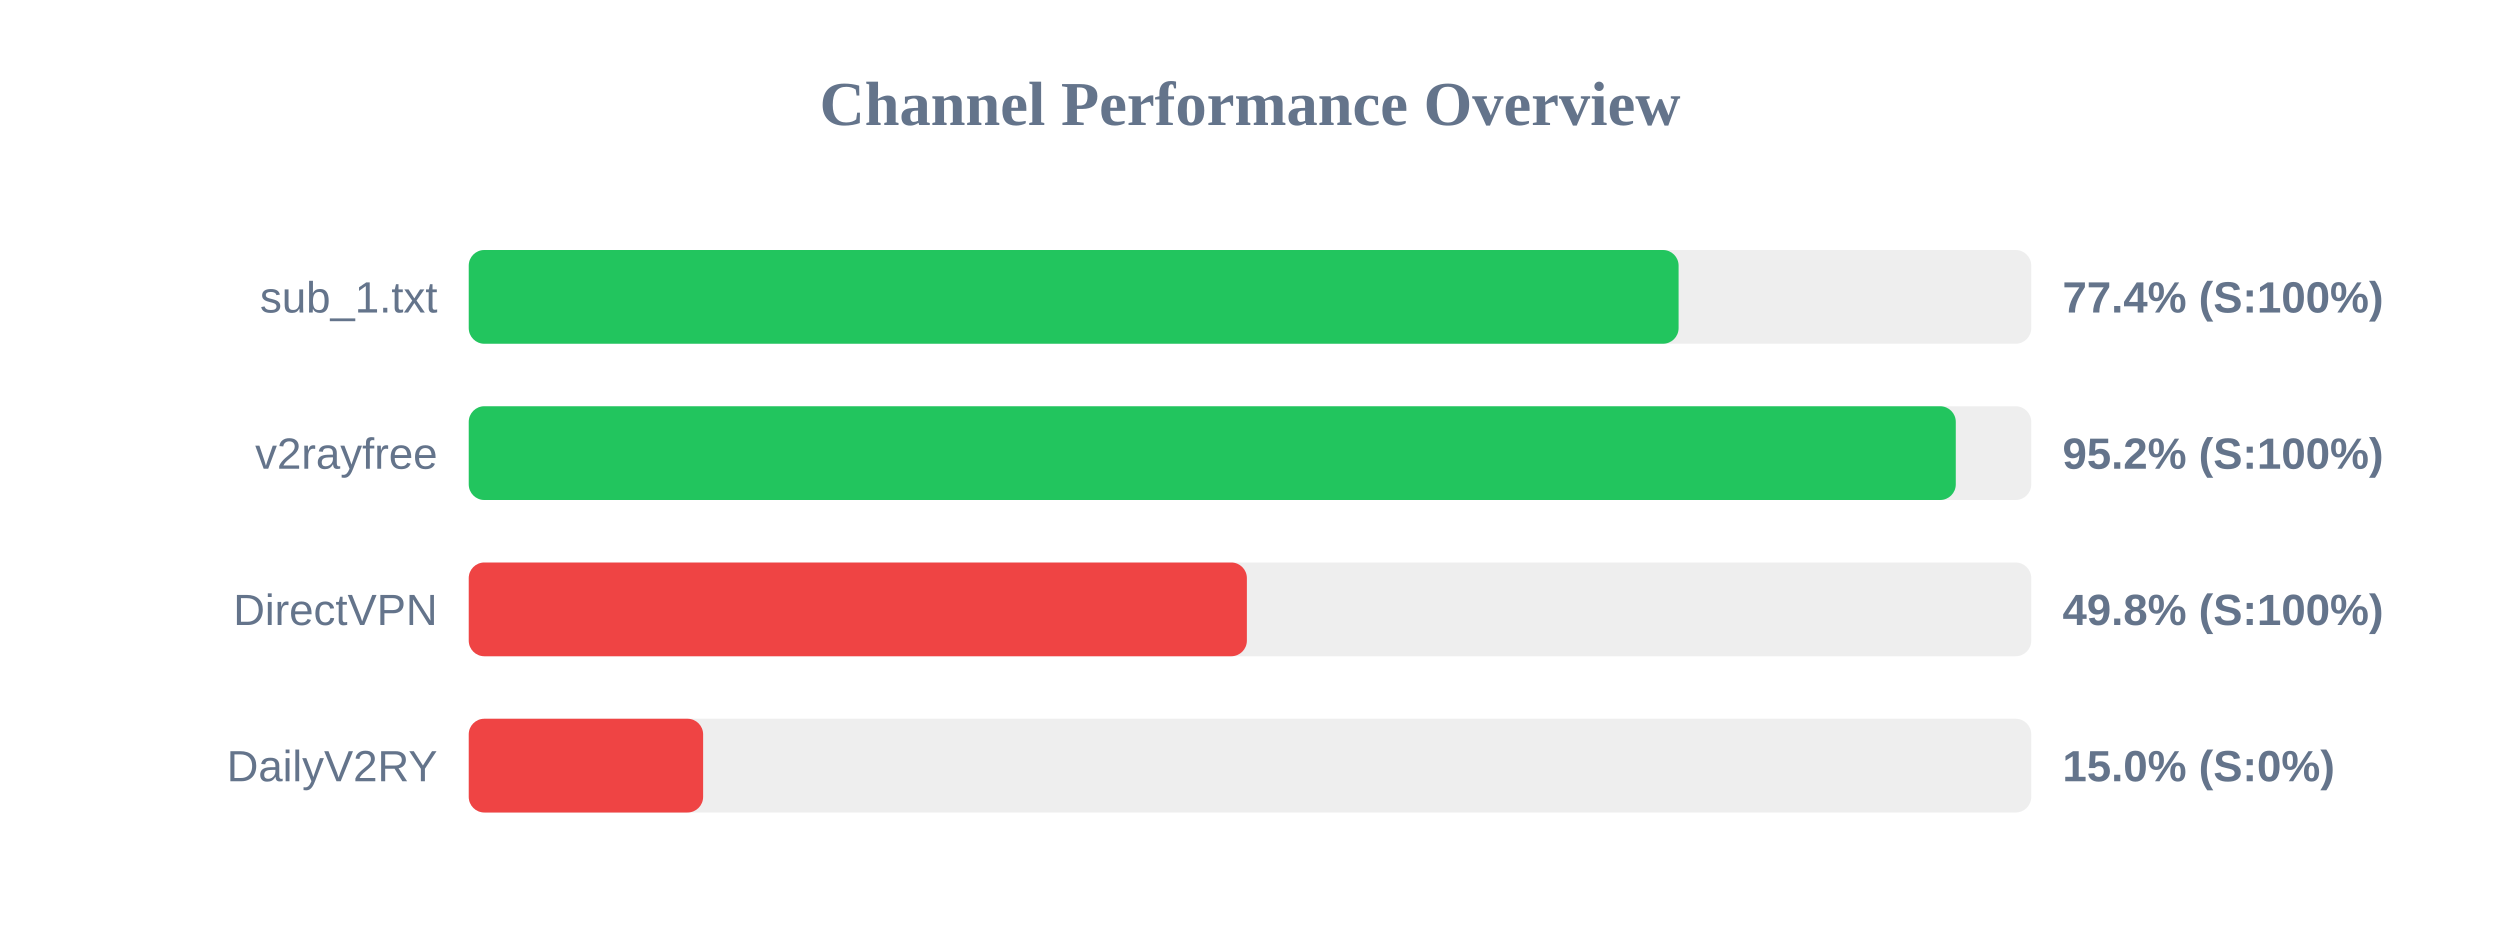
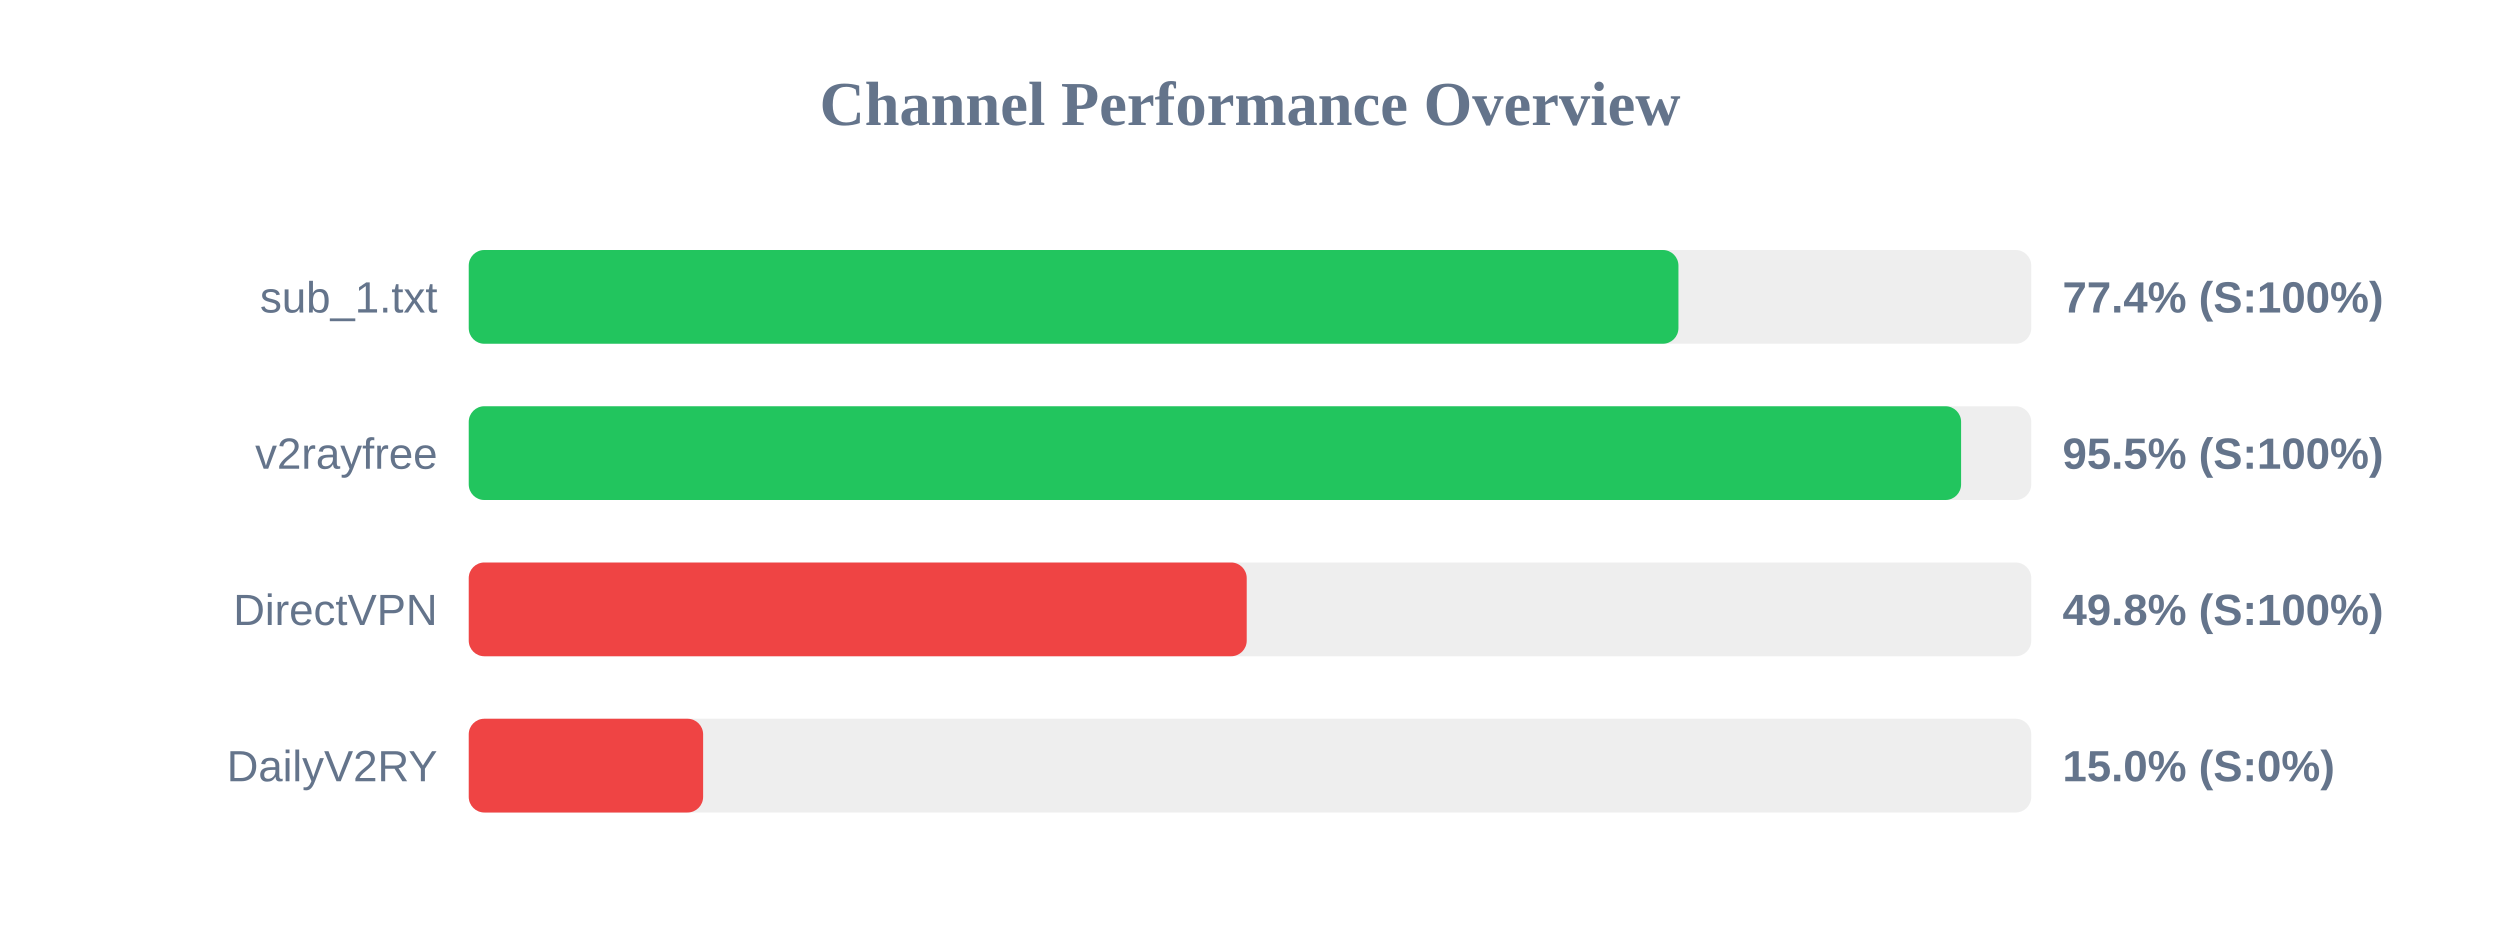
<svg xmlns="http://www.w3.org/2000/svg" width="800" height="300" version="1.1">
  <style>
        .row { font: 14px Arial; fill: #64748b; }
        .score { font: bold 14px Arial; fill: #64748b; }
    </style>
  <text x="400" y="40" text-anchor="middle" font-size="20px" font-weight="bold" fill="#64748b">Channel Performance Overview</text>
  <rect x="150" y="80" width="500" height="30" fill="#eee" rx="5" />
-   <rect x="150" y="80" width="387.15" height="30" fill="#22c55e" rx="5" />
+   <rect x="150" y="80" width="387.1" height="30" fill="#22c55e" rx="5" />
  <text x="140" y="100" text-anchor="end" class="row">sub_1.txt</text>
  <text x="660" y="100" text-anchor="start" class="score">77.4% (S:100%)</text>
  <rect x="150" y="130" width="500" height="30" fill="#eee" rx="5" />
-   <rect x="150" y="130" width="475.85" height="30" fill="#22c55e" rx="5" />
+   <rect x="150" y="130" width="477.55" height="30" fill="#22c55e" rx="5" />
  <text x="140" y="150" text-anchor="end" class="row">v2rayfree</text>
-   <text x="660" y="150" text-anchor="start" class="score">95.2% (S:100%)</text>
+   <text x="660" y="150" text-anchor="start" class="score">95.5% (S:100%)</text>
  <rect x="150" y="180" width="500" height="30" fill="#eee" rx="5" />
-   <rect x="150" y="180" width="249.0" height="30" fill="#ef4444" rx="5" />
+   <rect x="150" y="180" width="248.95" height="30" fill="#ef4444" rx="5" />
  <text x="140" y="200" text-anchor="end" class="row">DirectVPN</text>
  <text x="660" y="200" text-anchor="start" class="score">49.8% (S:100%)</text>
  <rect x="150" y="230" width="500" height="30" fill="#eee" rx="5" />
  <rect x="150" y="230" width="75.0" height="30" fill="#ef4444" rx="5" />
  <text x="140" y="250" text-anchor="end" class="row">DailyV2RY</text>
  <text x="660" y="250" text-anchor="start" class="score">15.0% (S:0%)</text>
</svg>
